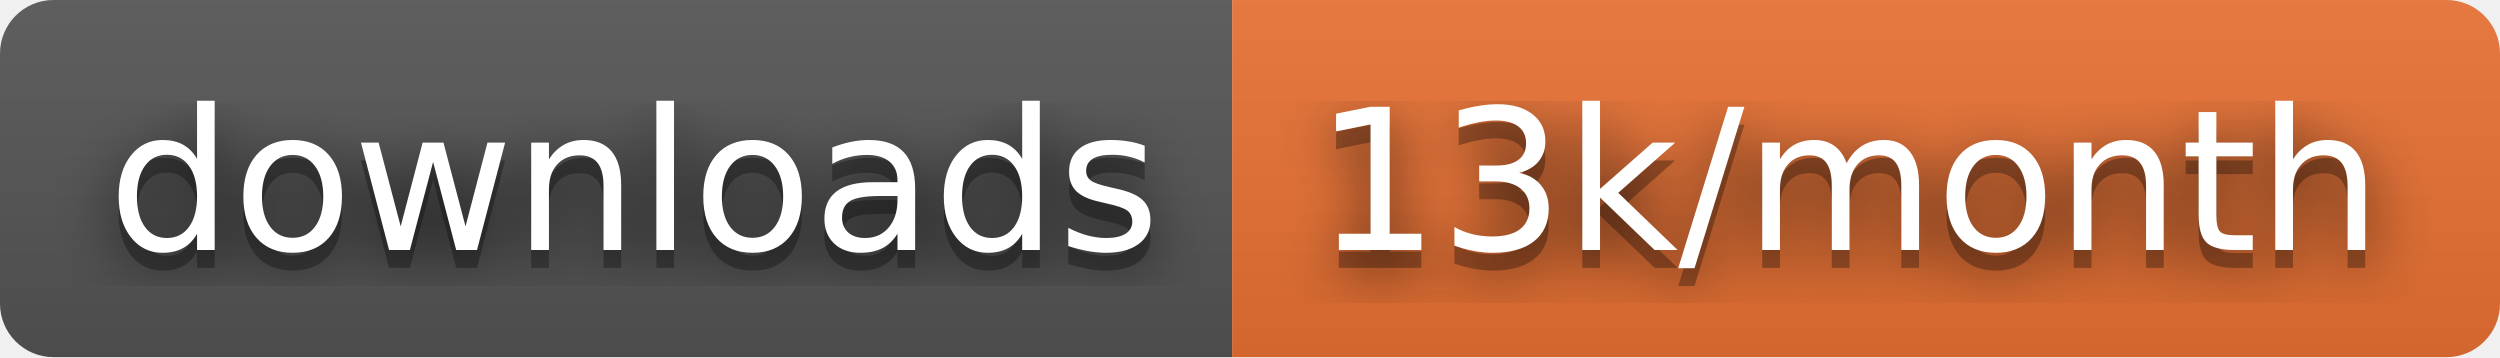
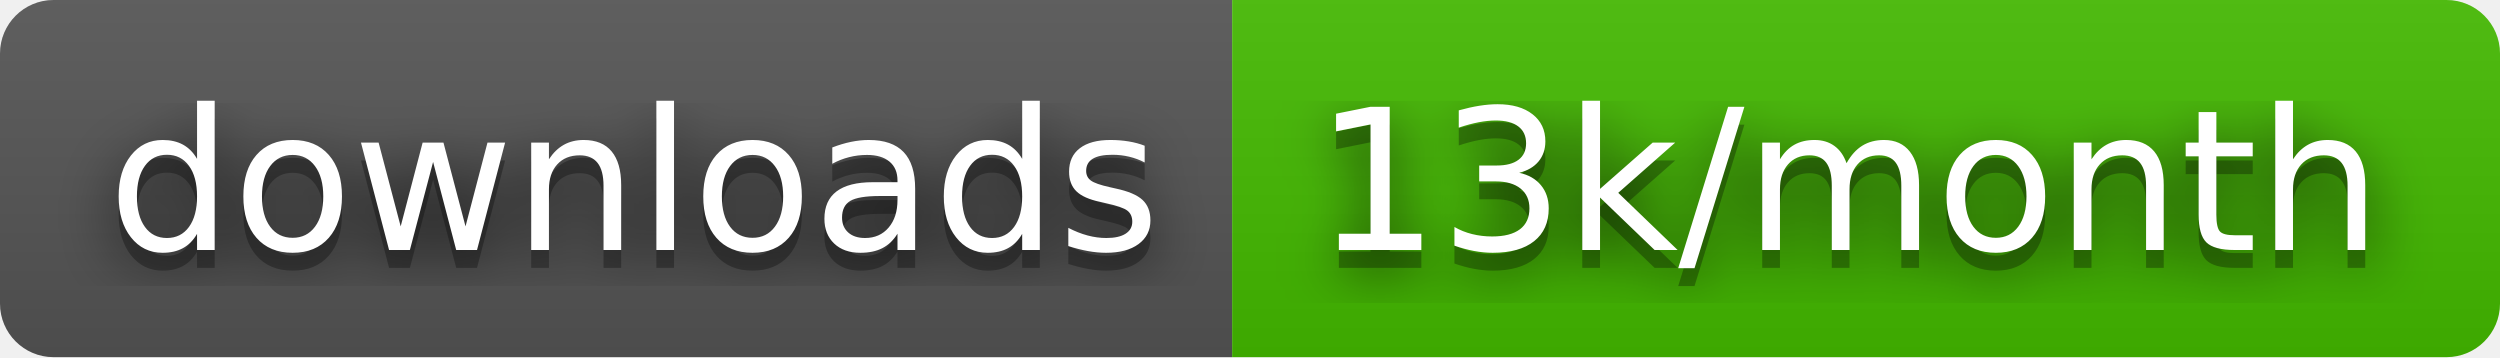
<svg xmlns="http://www.w3.org/2000/svg" width="140" height="20" role="img" aria-label="downloads: 13k/month">
  <filter id="blur">
    <feGaussianBlur stdDeviation="16" />
  </filter>
  <linearGradient id="s" x2="0" y2="100%">
    <stop offset="0" stop-color="#bbb" stop-opacity=".1" />
    <stop offset="1" stop-opacity=".1" />
  </linearGradient>
  <clipPath id="r">
    <rect width="140" height="20" rx="3" />
  </clipPath>
  <g clip-path="url(#r)">
    <rect width="69" height="20" fill="#555" />
-     <rect x="69" width="71" height="20" fill="#ea7233" />
+     <rect x="69" width="71" height="20" fill="#4b0" />
    <rect width="140" height="20" fill="url(#s)" />
  </g>
  <g fill="#fff" text-anchor="middle" font-family="Verdana,Geneva,DejaVu Sans,sans-serif" text-rendering="geometricPrecision" font-size="110">
    <g transform="scale(.1)">
      <g aria-hidden="true" fill="#010101">
        <text x="355" y="150" fill-opacity=".8" filter="url(#blur)" textLength="590">downloads</text>
        <text x="355" y="150" fill-opacity=".3" textLength="590">downloads</text>
      </g>
      <text x="355" y="140" textLength="590">downloads</text>
    </g>
    <g transform="scale(.1)">
      <g aria-hidden="true" fill="#010101">
        <text x="1035" y="150" fill-opacity=".8" filter="url(#blur)" textLength="610">13k/month</text>
        <text x="1035" y="150" fill-opacity=".3" textLength="610">13k/month</text>
      </g>
      <text x="1035" y="140" textLength="610">13k/month</text>
    </g>
  </g>
</svg>
